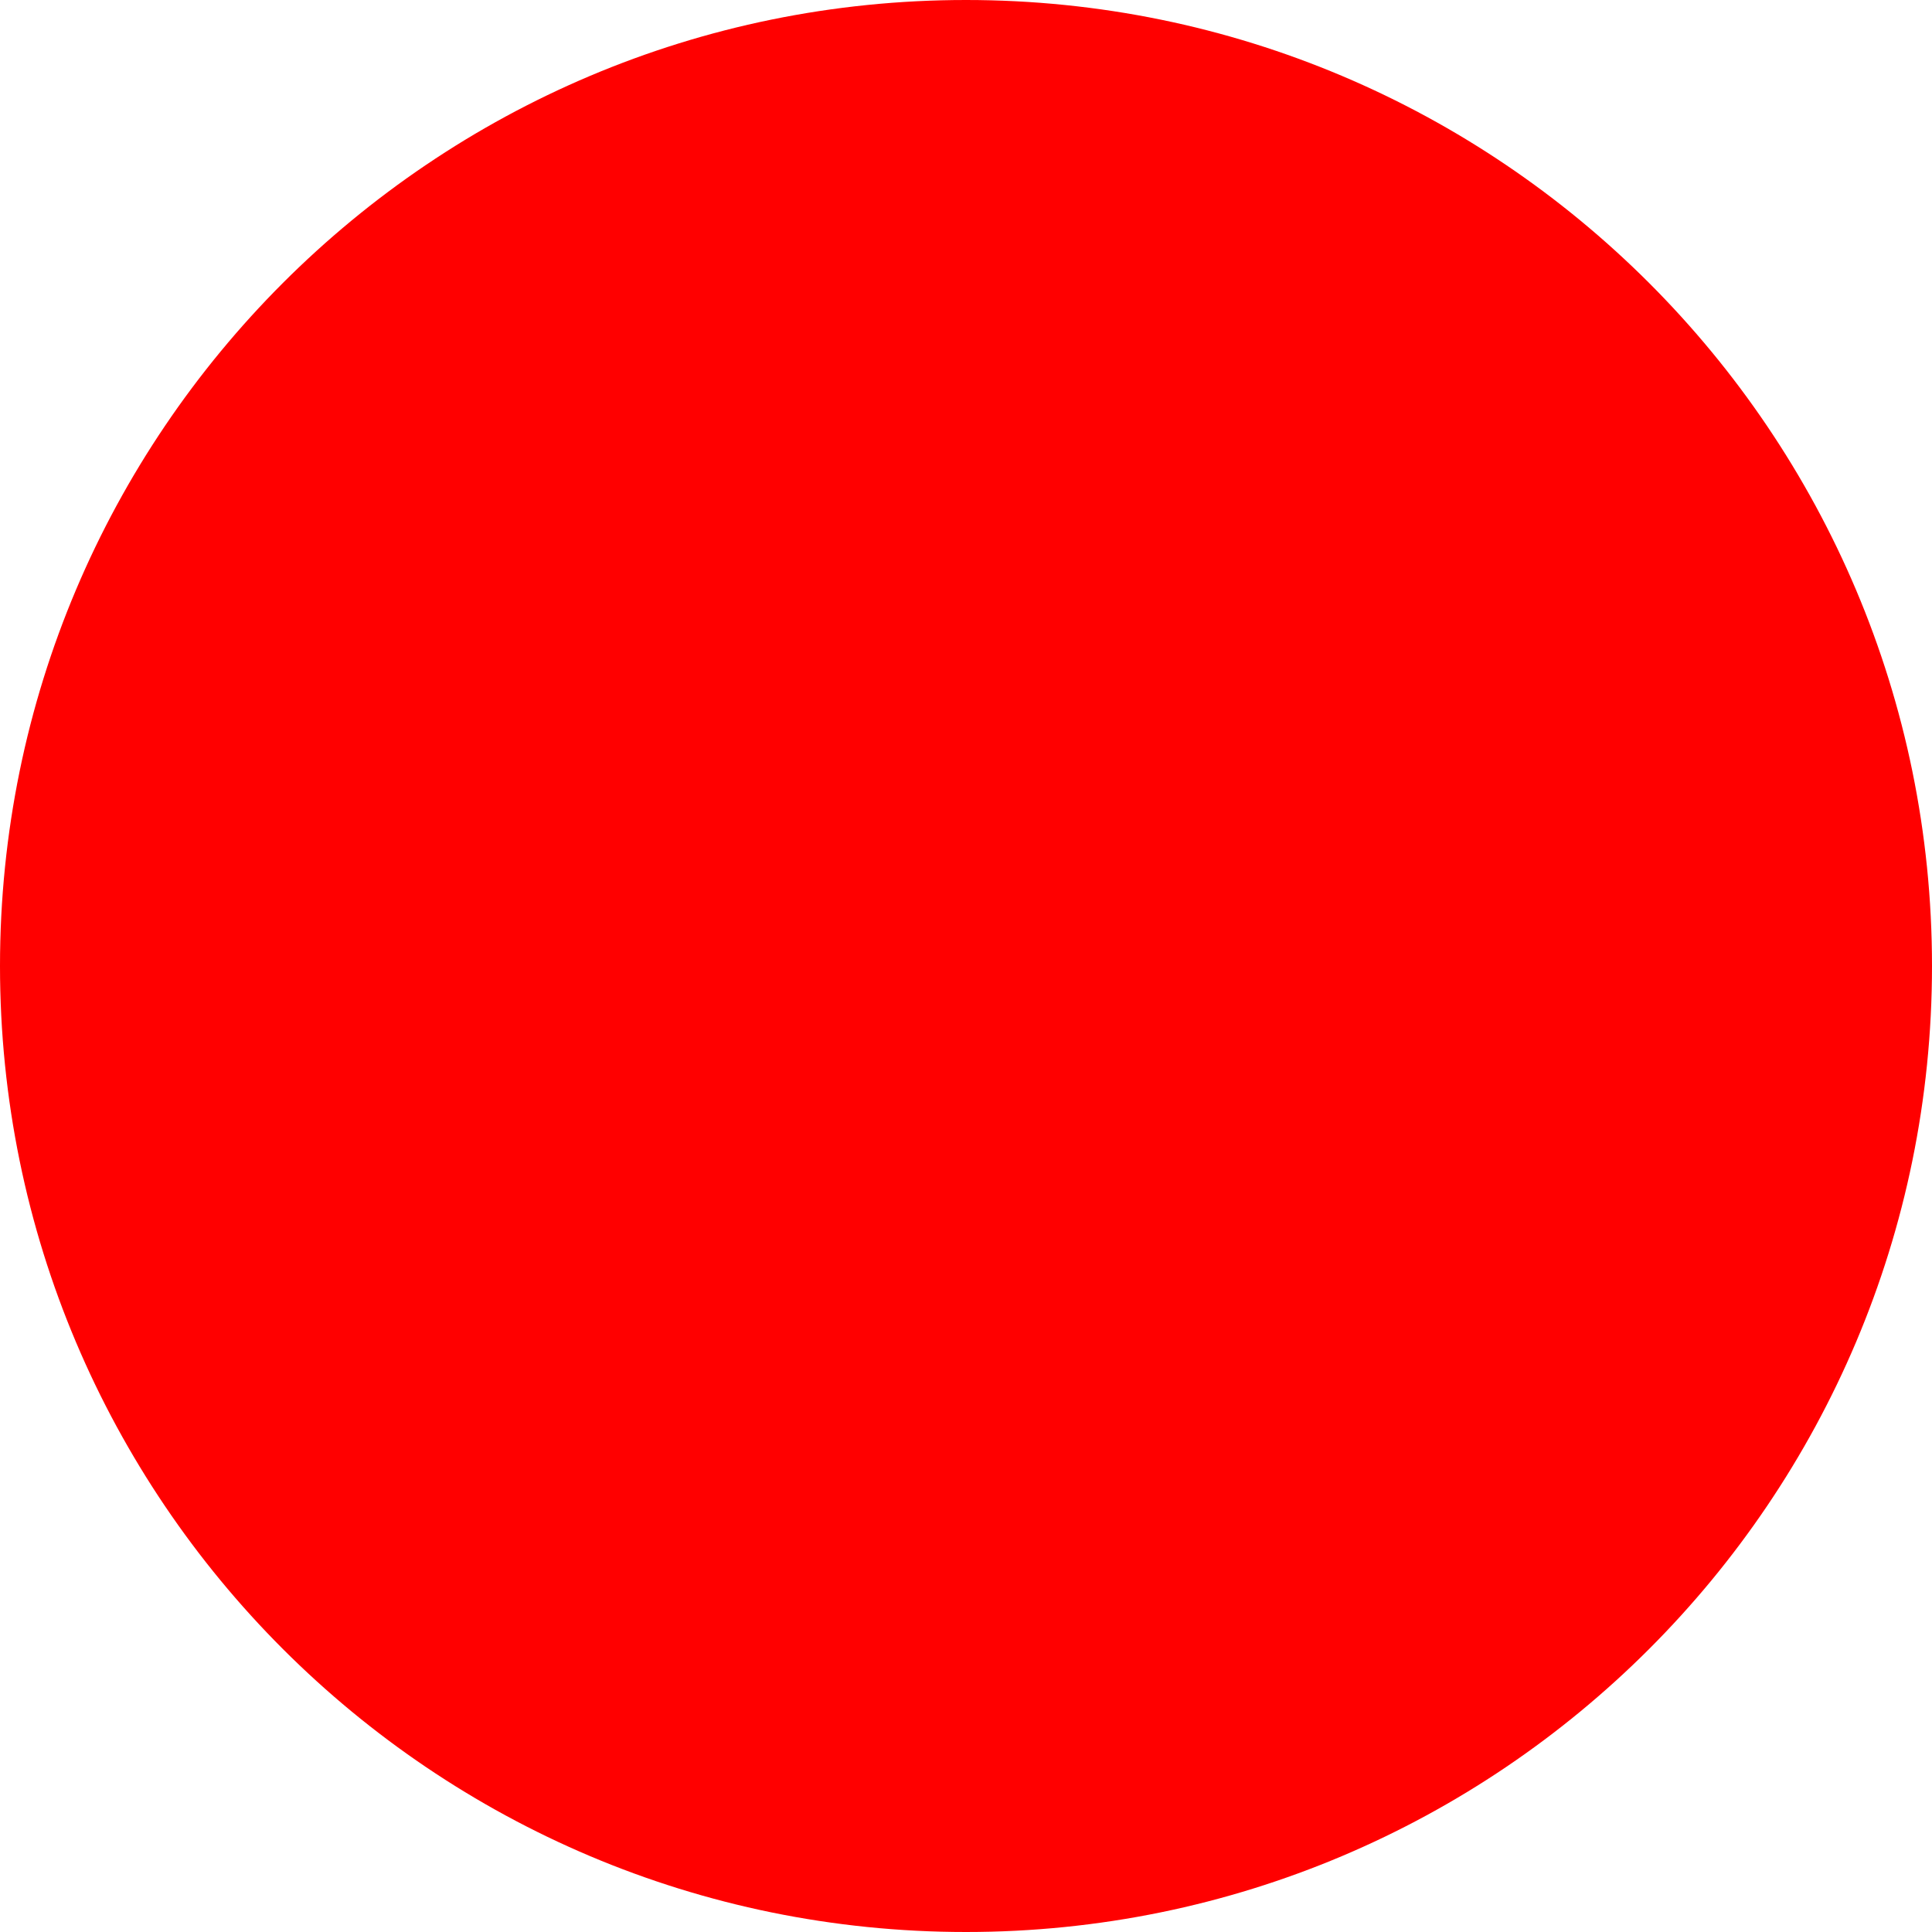
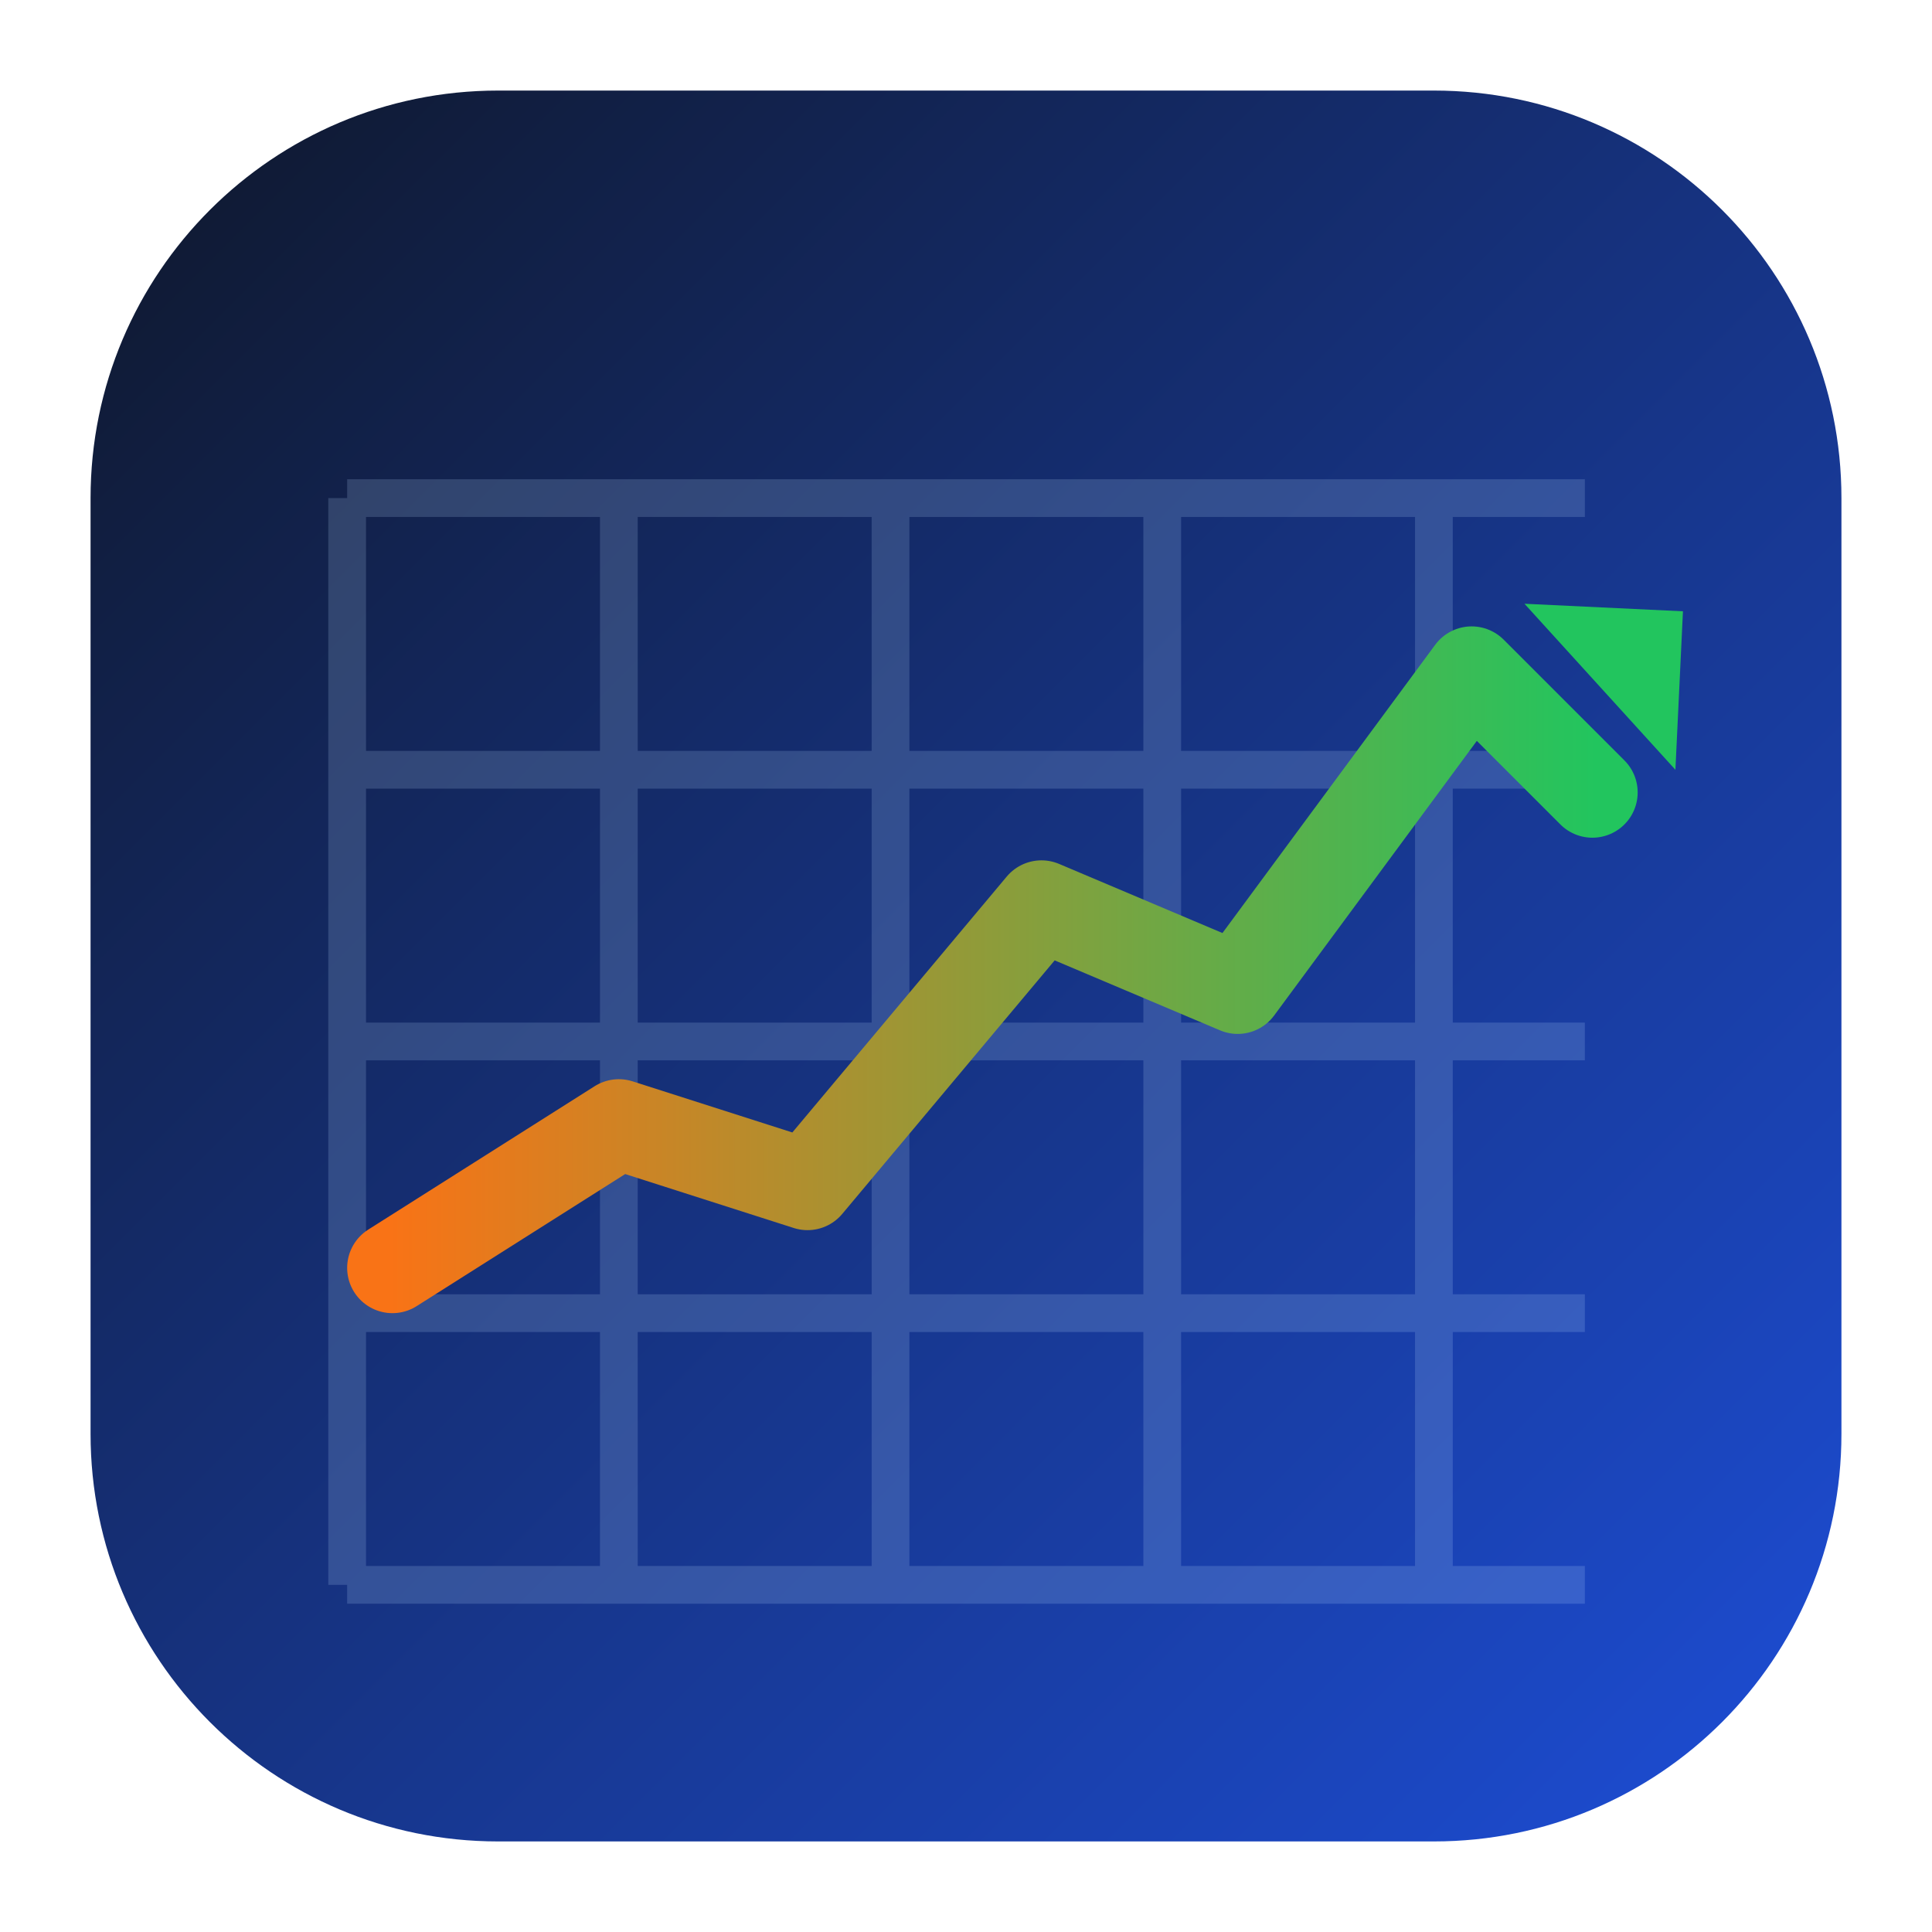
- <svg xmlns="http://www.w3.org/2000/svg" width="512" height="512">
-   <circle cx="256" cy="256" r="256" fill="red" />
+ <svg xmlns="http://www.w3.org/2000/svg" width="512" height="512" viewBox="0 0 512 512">
+   <defs>
+     <linearGradient id="bg" x1="0" y1="0" x2="1" y2="1">
+       <stop offset="0%" stop-color="#0f172a" />
+       <stop offset="100%" stop-color="#1d4ed8" />
+     </linearGradient>
+     <linearGradient id="line" x1="0" y1="0" x2="1" y2="0">
+       <stop offset="0%" stop-color="#f97316" />
+       <stop offset="100%" stop-color="#22c55e" />
+     </linearGradient>
+   </defs>
+   <rect x="24" y="24" width="464" height="464" rx="108" fill="url(#bg)" />
+   <g opacity="0.18" stroke="#bfdbfe" stroke-width="10">
+     <line x1="92" y1="132" x2="92" y2="420" />
+     <line x1="164" y1="132" x2="164" y2="420" />
+     <line x1="236" y1="132" x2="236" y2="420" />
+     <line x1="308" y1="132" x2="308" y2="420" />
+     <line x1="380" y1="132" x2="380" y2="420" />
+     <line x1="92" y1="420" x2="420" y2="420" />
+     <line x1="92" y1="348" x2="420" y2="348" />
+     <line x1="92" y1="276" x2="420" y2="276" />
+     <line x1="92" y1="204" x2="420" y2="204" />
+     <line x1="92" y1="132" x2="420" y2="132" />
+   </g>
+   <polyline points="104,336 164,298 214,314 276,240 328,262 390,178 422,210" fill="none" stroke="url(#line)" stroke-width="24" stroke-linecap="round" stroke-linejoin="round" />
+   <polygon points="404,160 446,162 444,204" fill="#22c55e" />
</svg>
